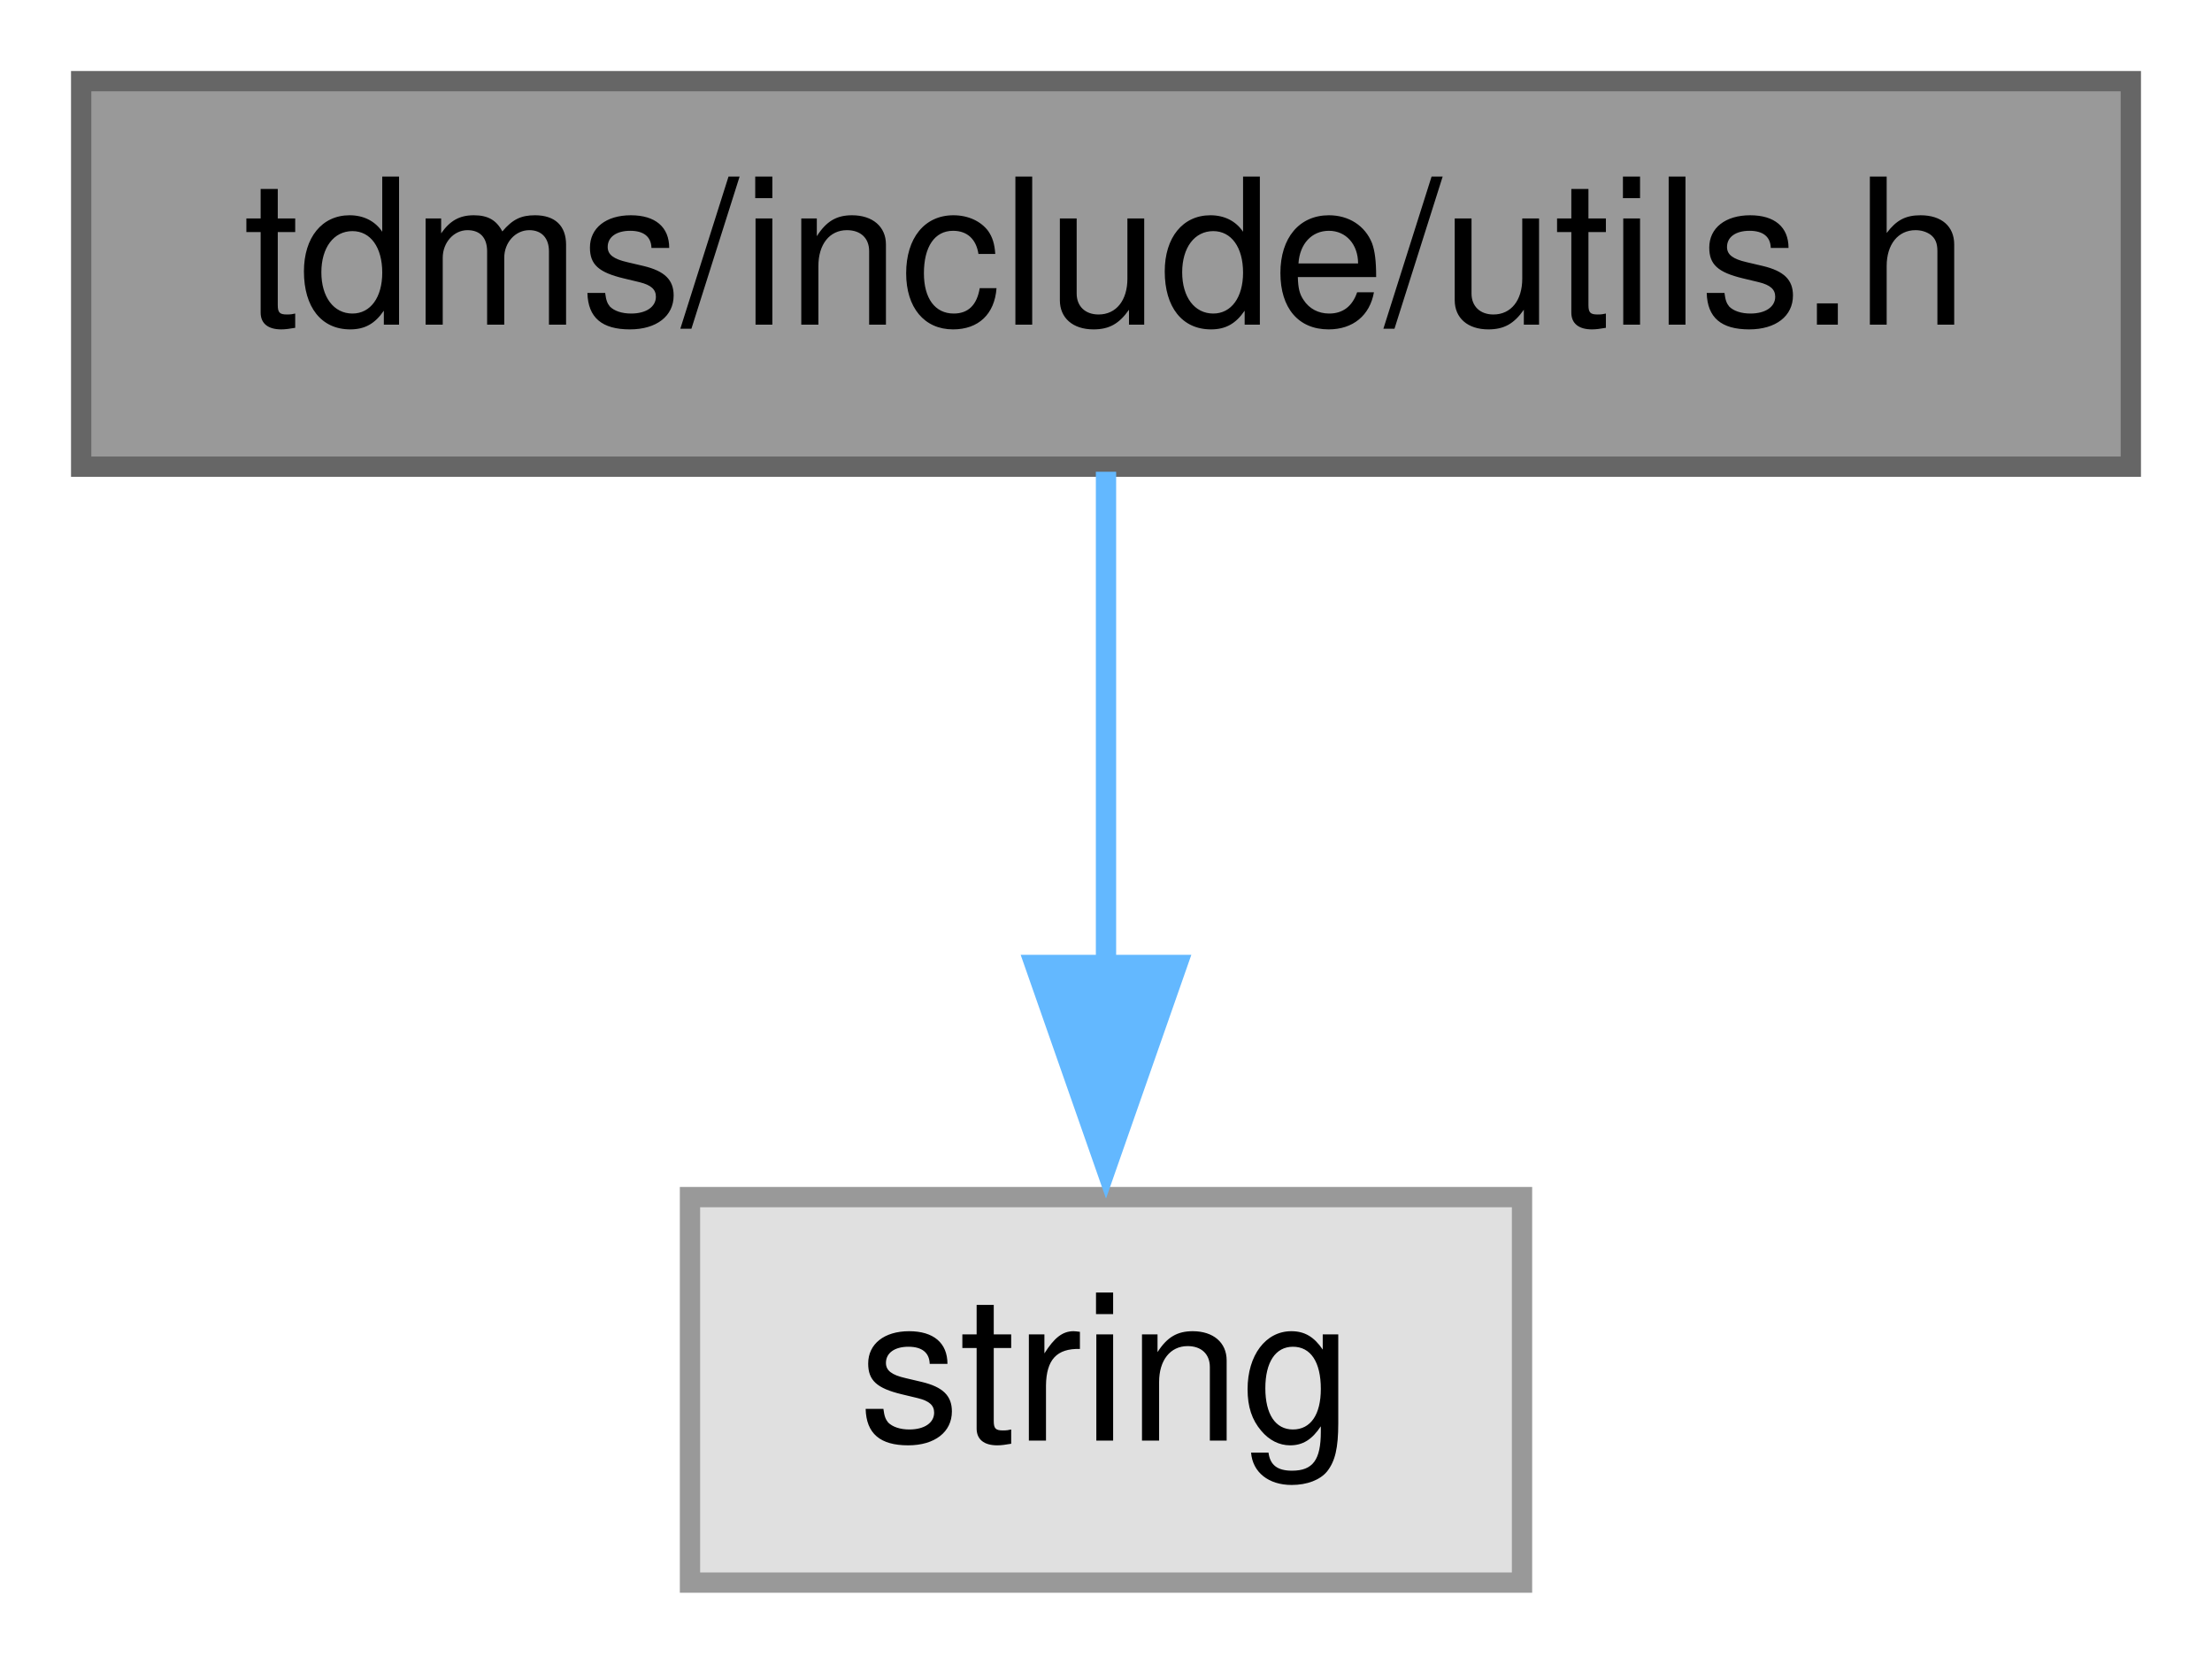
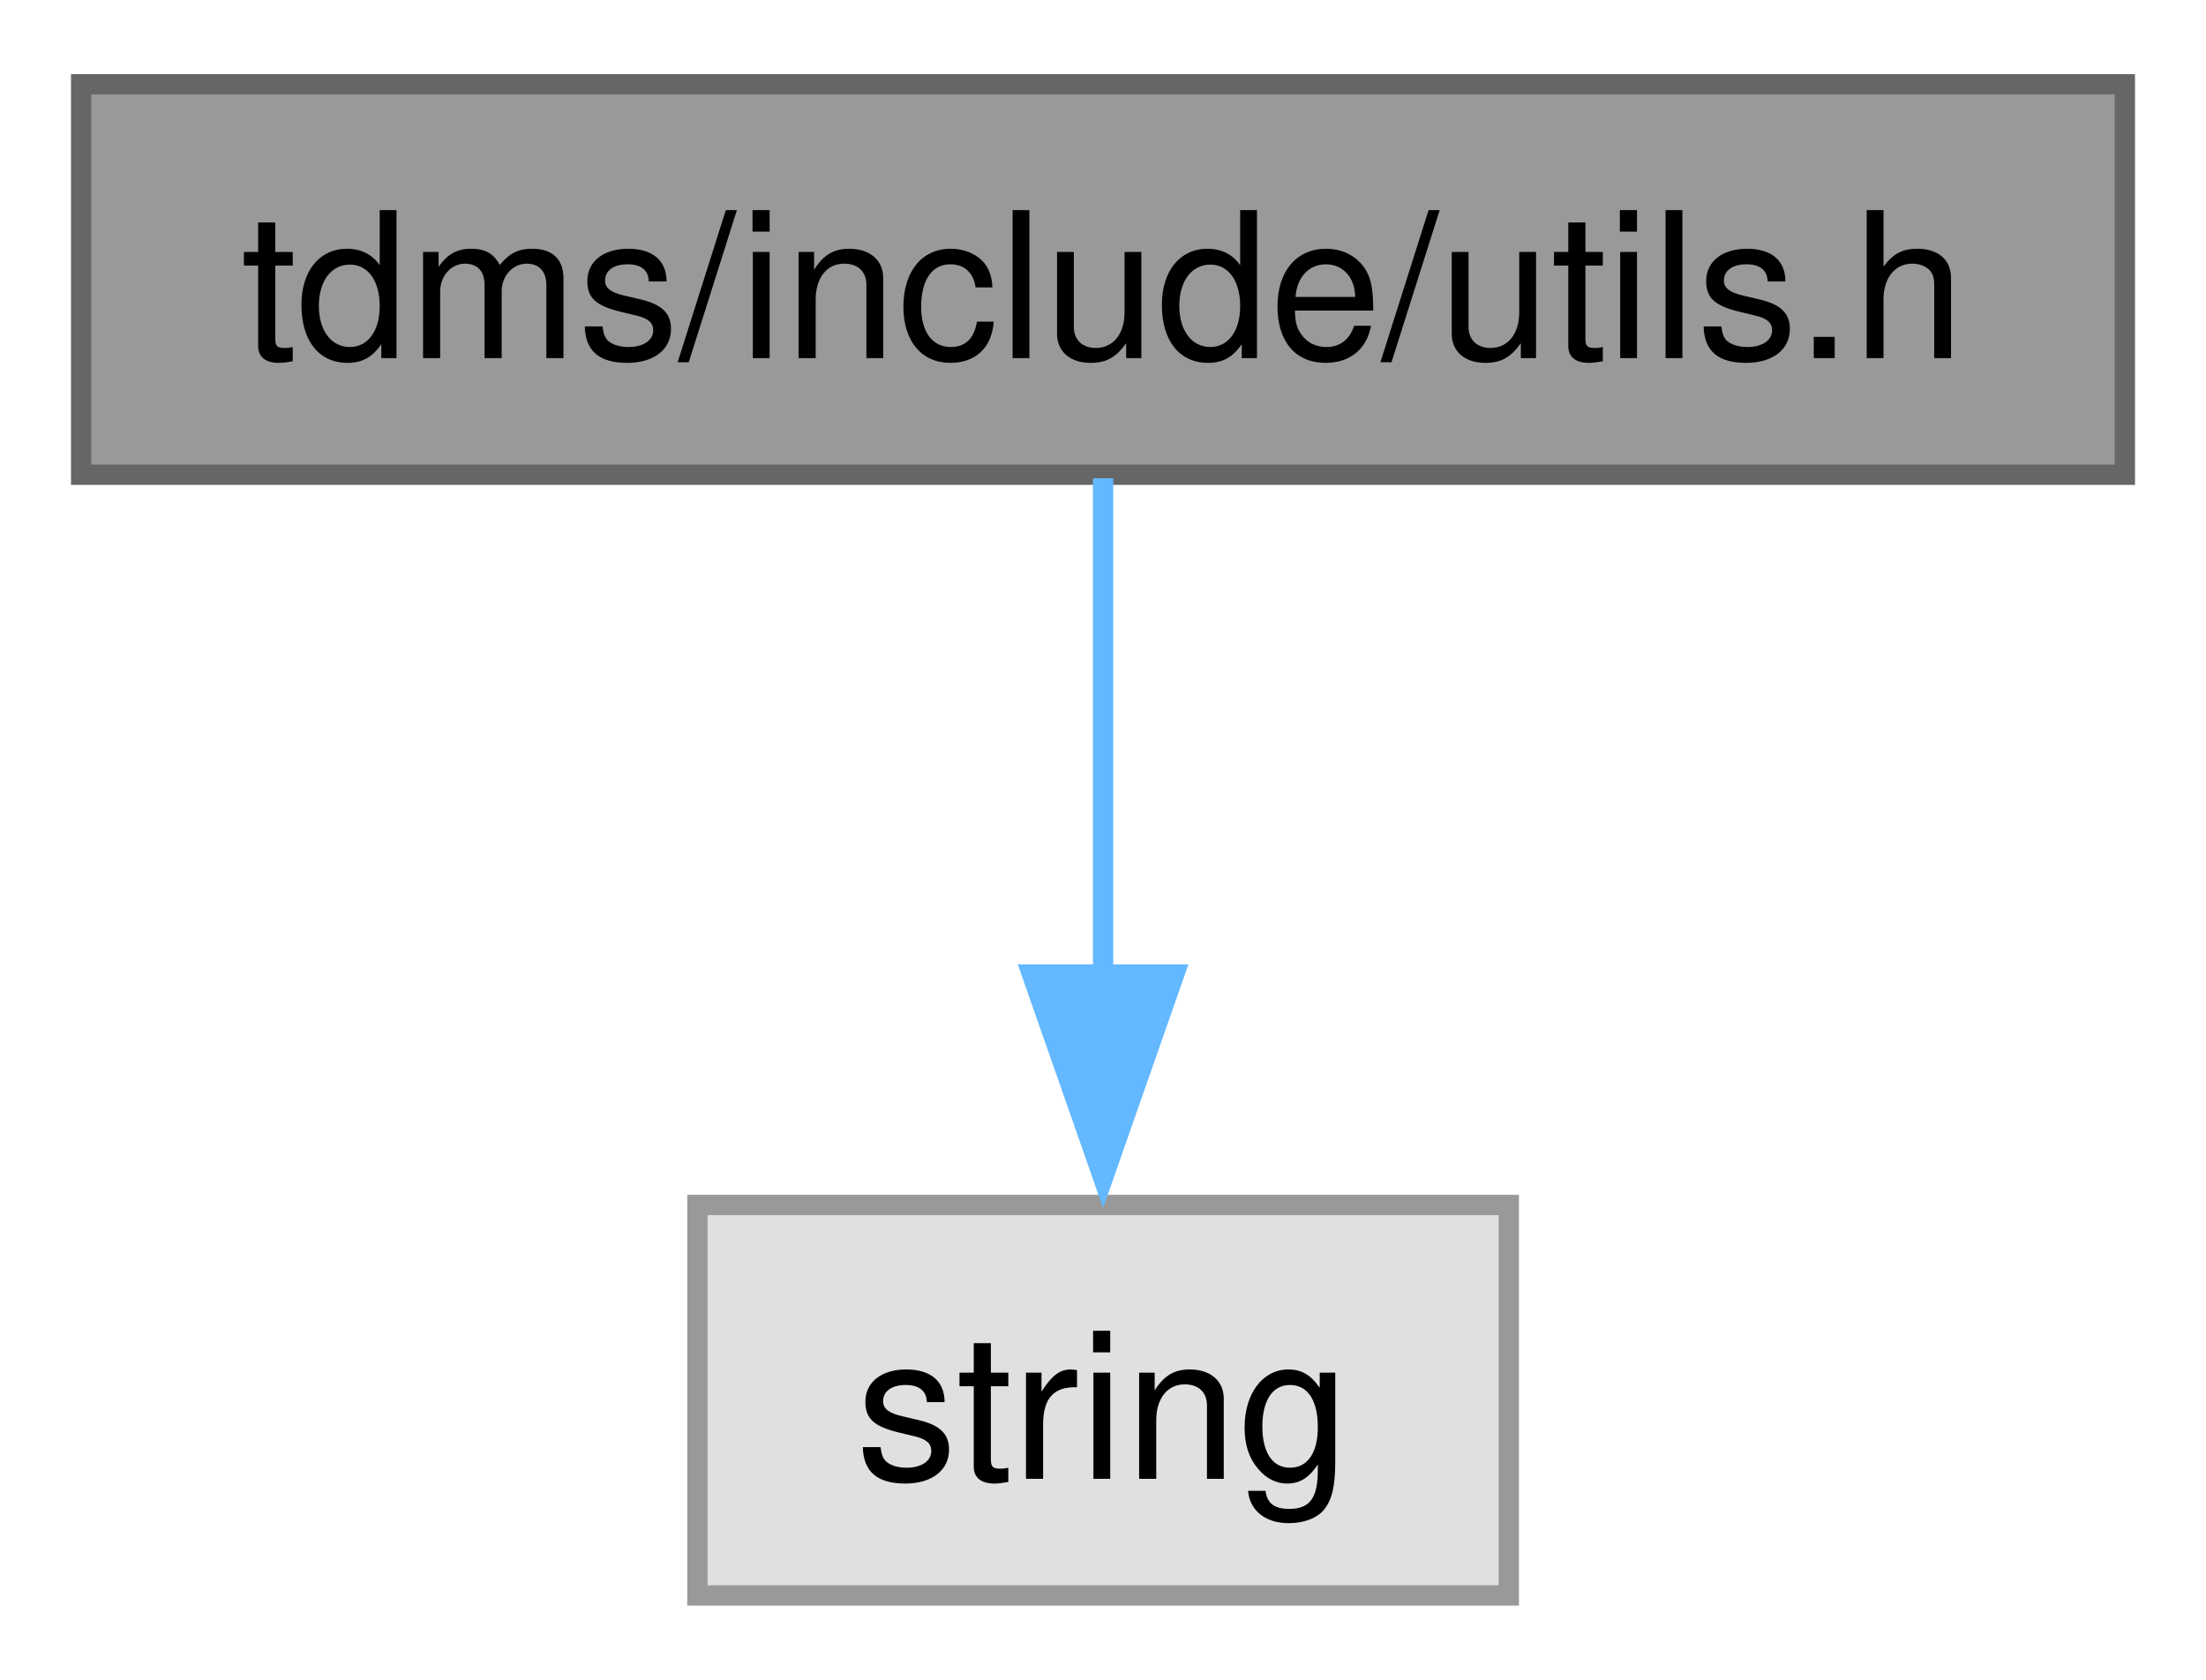
- <svg xmlns="http://www.w3.org/2000/svg" xmlns:xlink="http://www.w3.org/1999/xlink" width="109pt" height="82pt" viewBox="0.00 0.00 109.00 82.00">
-   <g id="graph0" class="graph" transform="scale(1 1) rotate(0) translate(4 78)">
+ <svg xmlns="http://www.w3.org/2000/svg" xmlns:xlink="http://www.w3.org/1999/xlink" width="109pt" height="83pt" viewBox="0.00 0.00 108.75 82.50">
+   <g id="graph0" class="graph" transform="scale(1 1) rotate(0) translate(4 78.5)">
    <g id="node1" class="node">
      <g id="a_node1">
        <a xlink:title="Useful miscellaneous utility functions.">
-           <polygon fill="#999999" stroke="#666666" points="101,-74 0,-74 0,-55 101,-55 101,-74" />
-           <text text-anchor="middle" x="50.5" y="-62" font-family="Helvetica,sans-Serif" font-size="10.00">tdms/include/utils.h</text>
+           <polygon fill="#999999" stroke="#666666" points="100.75,-74.5 0,-74.5 0,-55.25 100.75,-55.25 100.75,-74.5" />
+           <text text-anchor="middle" x="50.38" y="-61" font-family="Helvetica,sans-Serif" font-size="10.00">tdms/include/utils.h</text>
        </a>
      </g>
    </g>
    <g id="node2" class="node">
      <g id="a_node2">
        <a xlink:title=" ">
-           <polygon fill="#e0e0e0" stroke="#999999" points="71,-19 30,-19 30,0 71,0 71,-19" />
-           <text text-anchor="middle" x="50.5" y="-7" font-family="Helvetica,sans-Serif" font-size="10.00">string</text>
+           <polygon fill="#e0e0e0" stroke="#999999" points="70.38,-19.25 30.38,-19.25 30.38,0 70.38,0 70.38,-19.25" />
+           <text text-anchor="middle" x="50.38" y="-5.75" font-family="Helvetica,sans-Serif" font-size="10.00">string</text>
        </a>
      </g>
    </g>
    <g id="edge1" class="edge">
-       <path fill="none" stroke="#63b8ff" d="M50.5,-54.75C50.5,-48.11 50.5,-38.73 50.5,-30.31" />
-       <polygon fill="#63b8ff" stroke="#63b8ff" points="54,-30.44 50.5,-20.44 47,-30.44 54,-30.44" />
+       <path fill="none" stroke="#63b8ff" d="M50.38,-55.08C50.38,-48.42 50.38,-38.99 50.38,-30.53" />
+       <polygon fill="#63b8ff" stroke="#63b8ff" points="53.88,-30.61 50.38,-20.61 46.88,-30.61 53.88,-30.61" />
    </g>
  </g>
</svg>
